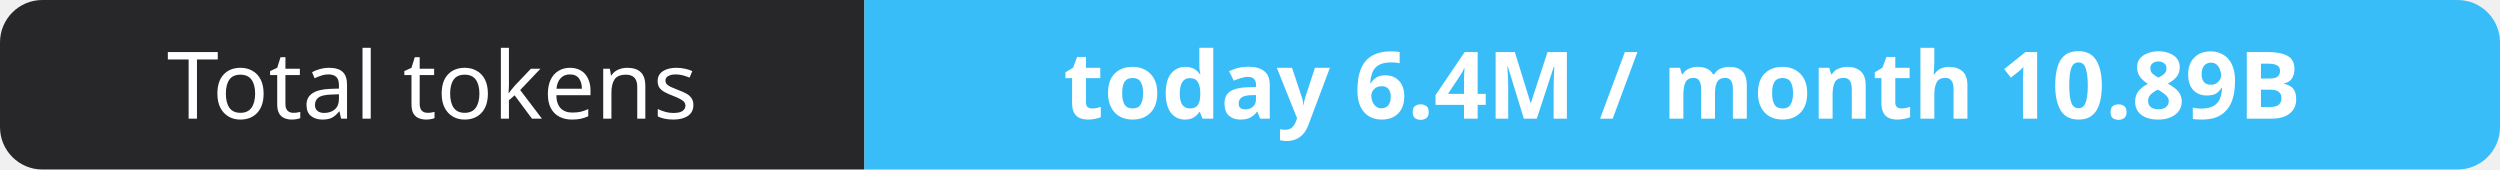
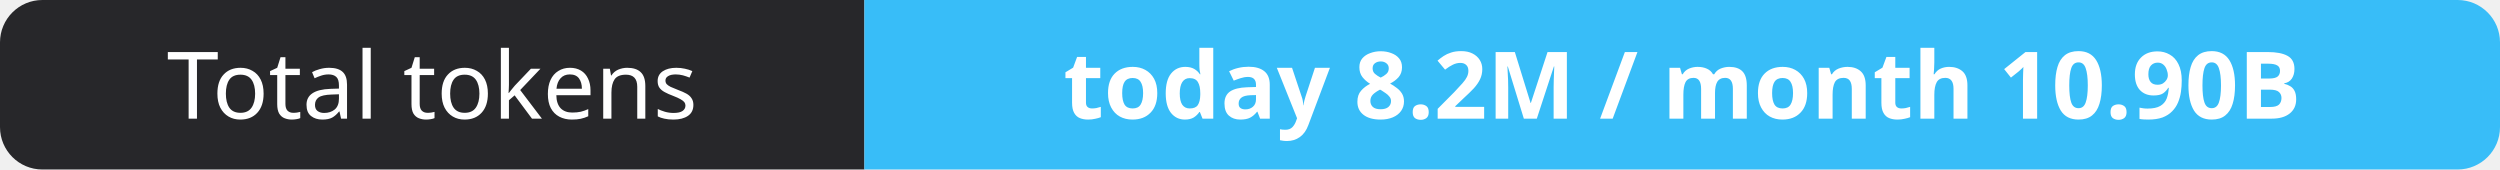
- <svg xmlns="http://www.w3.org/2000/svg" width="295" height="20" role="img" aria-label="Total tokens: today 6.4M / month 10.89B">
+ <svg xmlns="http://www.w3.org/2000/svg" width="295" height="20" role="img" aria-label="Total tokens: today 8.2M / month 10.90B">
  <clipPath id="r">
    <rect width="295" height="20" rx="5" fill="#fff" />
  </clipPath>
  <g clip-path="url(#r)">
    <rect width="102" height="20" fill="#27272a" />
    <rect x="102" width="193" height="20" fill="#38bdf8" />
  </g>
  <g fill="#fff" text-anchor="middle" font-family="Verdana,Geneva,sans-serif" font-size="11">
    <text x="51.0" y="14">Total tokens</text>
-     <text x="198.5" y="14" font-weight="700">today 6.4M / month 10.89B</text>
+     <text x="198.5" y="14" font-weight="700">today 8.2M / month 10.90B</text>
  </g>
</svg>
